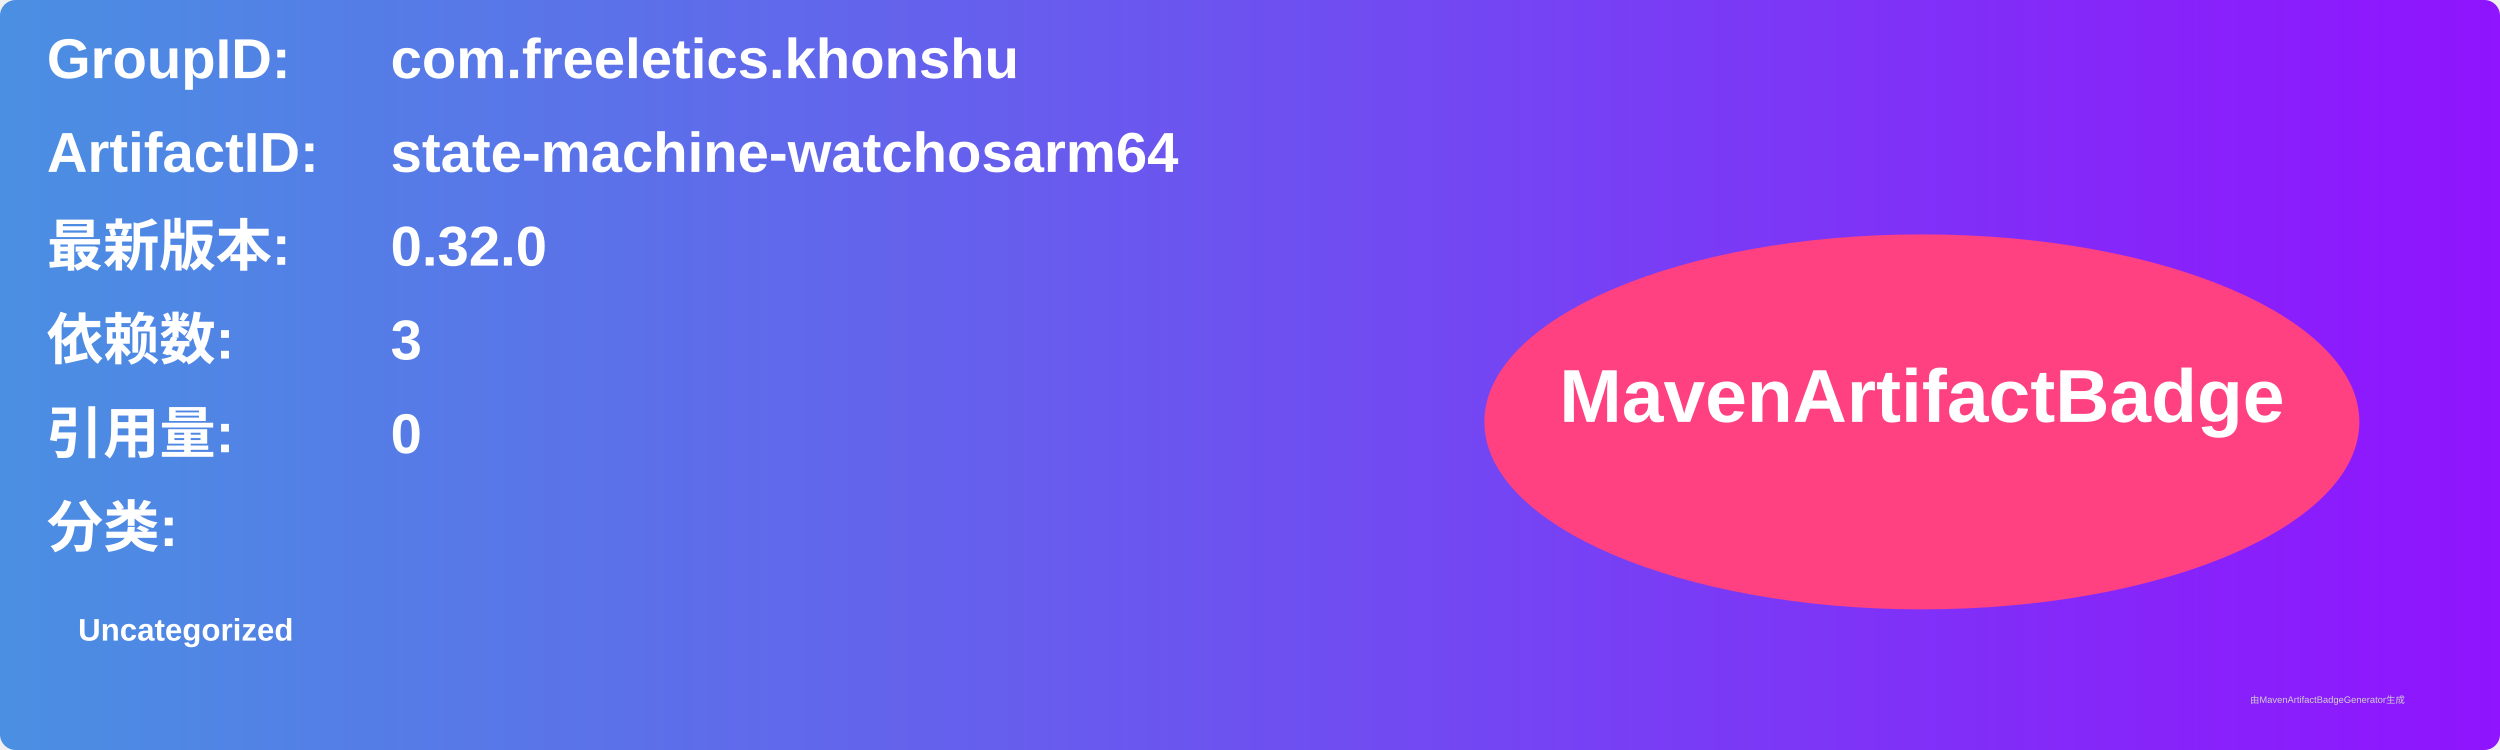
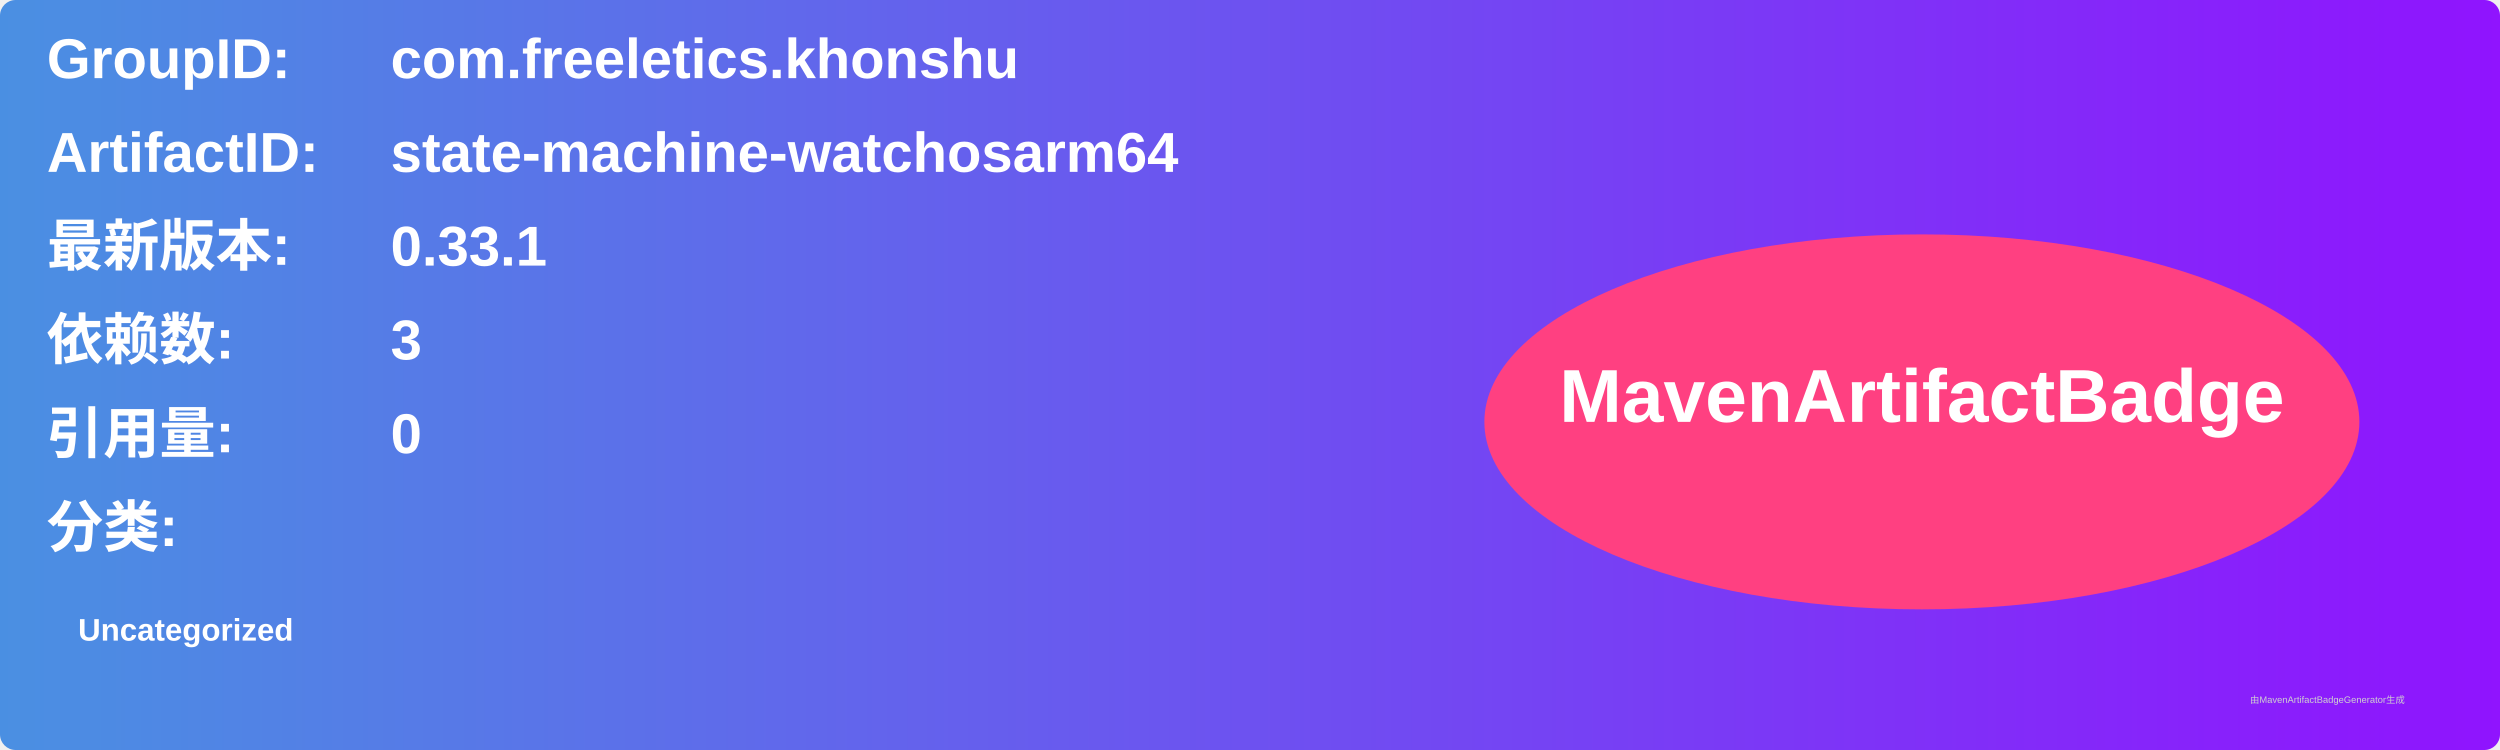
<svg xmlns="http://www.w3.org/2000/svg" width="800" height="240" viewBox="0 0 800 240">
  <linearGradient id="grad" x1="0%" y1="0%" x2="100%" y2="0%">
    <stop offset="0%" stop-color="#4a90e2" />
    <stop offset="100%" stop-color="#9013fe" />
  </linearGradient>
  <rect width="100%" height="100%" rx="5" ry="5" fill="url(#grad)" />
  <g transform="translate(15, 15)">
    <text x="0" y="10" font-family="Arial" font-size="18" fill="white" font-weight="bold" width="260">GroupID:</text>
    <text x="110" y="10" font-family="Arial" font-size="18" fill="white" font-weight="bold" width="460">com.freeletics.khonshu</text>
    <text x="0" y="40" font-family="Arial" font-size="18" fill="white" font-weight="bold" width="260">ArtifactID:</text>
    <text x="110" y="40" font-family="Arial" font-size="18" fill="white" font-weight="bold" width="460">state-machine-watchosarm64</text>
    <text x="0" y="70" font-family="Arial" font-size="18" fill="white" font-weight="bold">最新版本:</text>
    <text x="110" y="70" font-family="Arial" font-size="18" fill="white" font-weight="bold">
-       <tspan font-weight="bold">0.32.0</tspan>
+       <tspan font-weight="bold">0.33.1</tspan>
    </text>
    <text x="0" y="100" font-family="Arial" font-size="18" fill="white" font-weight="bold">依赖数: </text>
    <text x="110" y="100" font-family="Arial" font-size="18" fill="white">
      <tspan font-weight="bold">3</tspan>
    </text>
    <text x="0" y="130" font-family="Arial" font-size="18" fill="white" font-weight="bold">引用量: </text>
    <text x="110" y="130" font-family="Arial" font-size="18" fill="white">
      <tspan font-weight="bold">0</tspan>
    </text>
    <text x="0" y="160" font-family="Arial" font-size="18" fill="white" font-weight="bold">分类:</text>
    <text x="10" y="190" font-family="Arial" font-size="10" fill="white">
      <tspan font-weight="bold">Uncategorized</tspan>
    </text>
    <ellipse cx="600" cy="120" rx="140" ry="60" fill="#ff4081" />
    <text x="600" y="120" text-anchor="middle" font-family="Arial" font-size="24" fill="white" font-weight="bold">MavenArtifactBadge</text>
  </g>
  <text x="720" y="225" font-family="Arial" font-size="3" fill="#d0d0d0">由MavenArtifactBadgeGenerator生成</text>
</svg>
